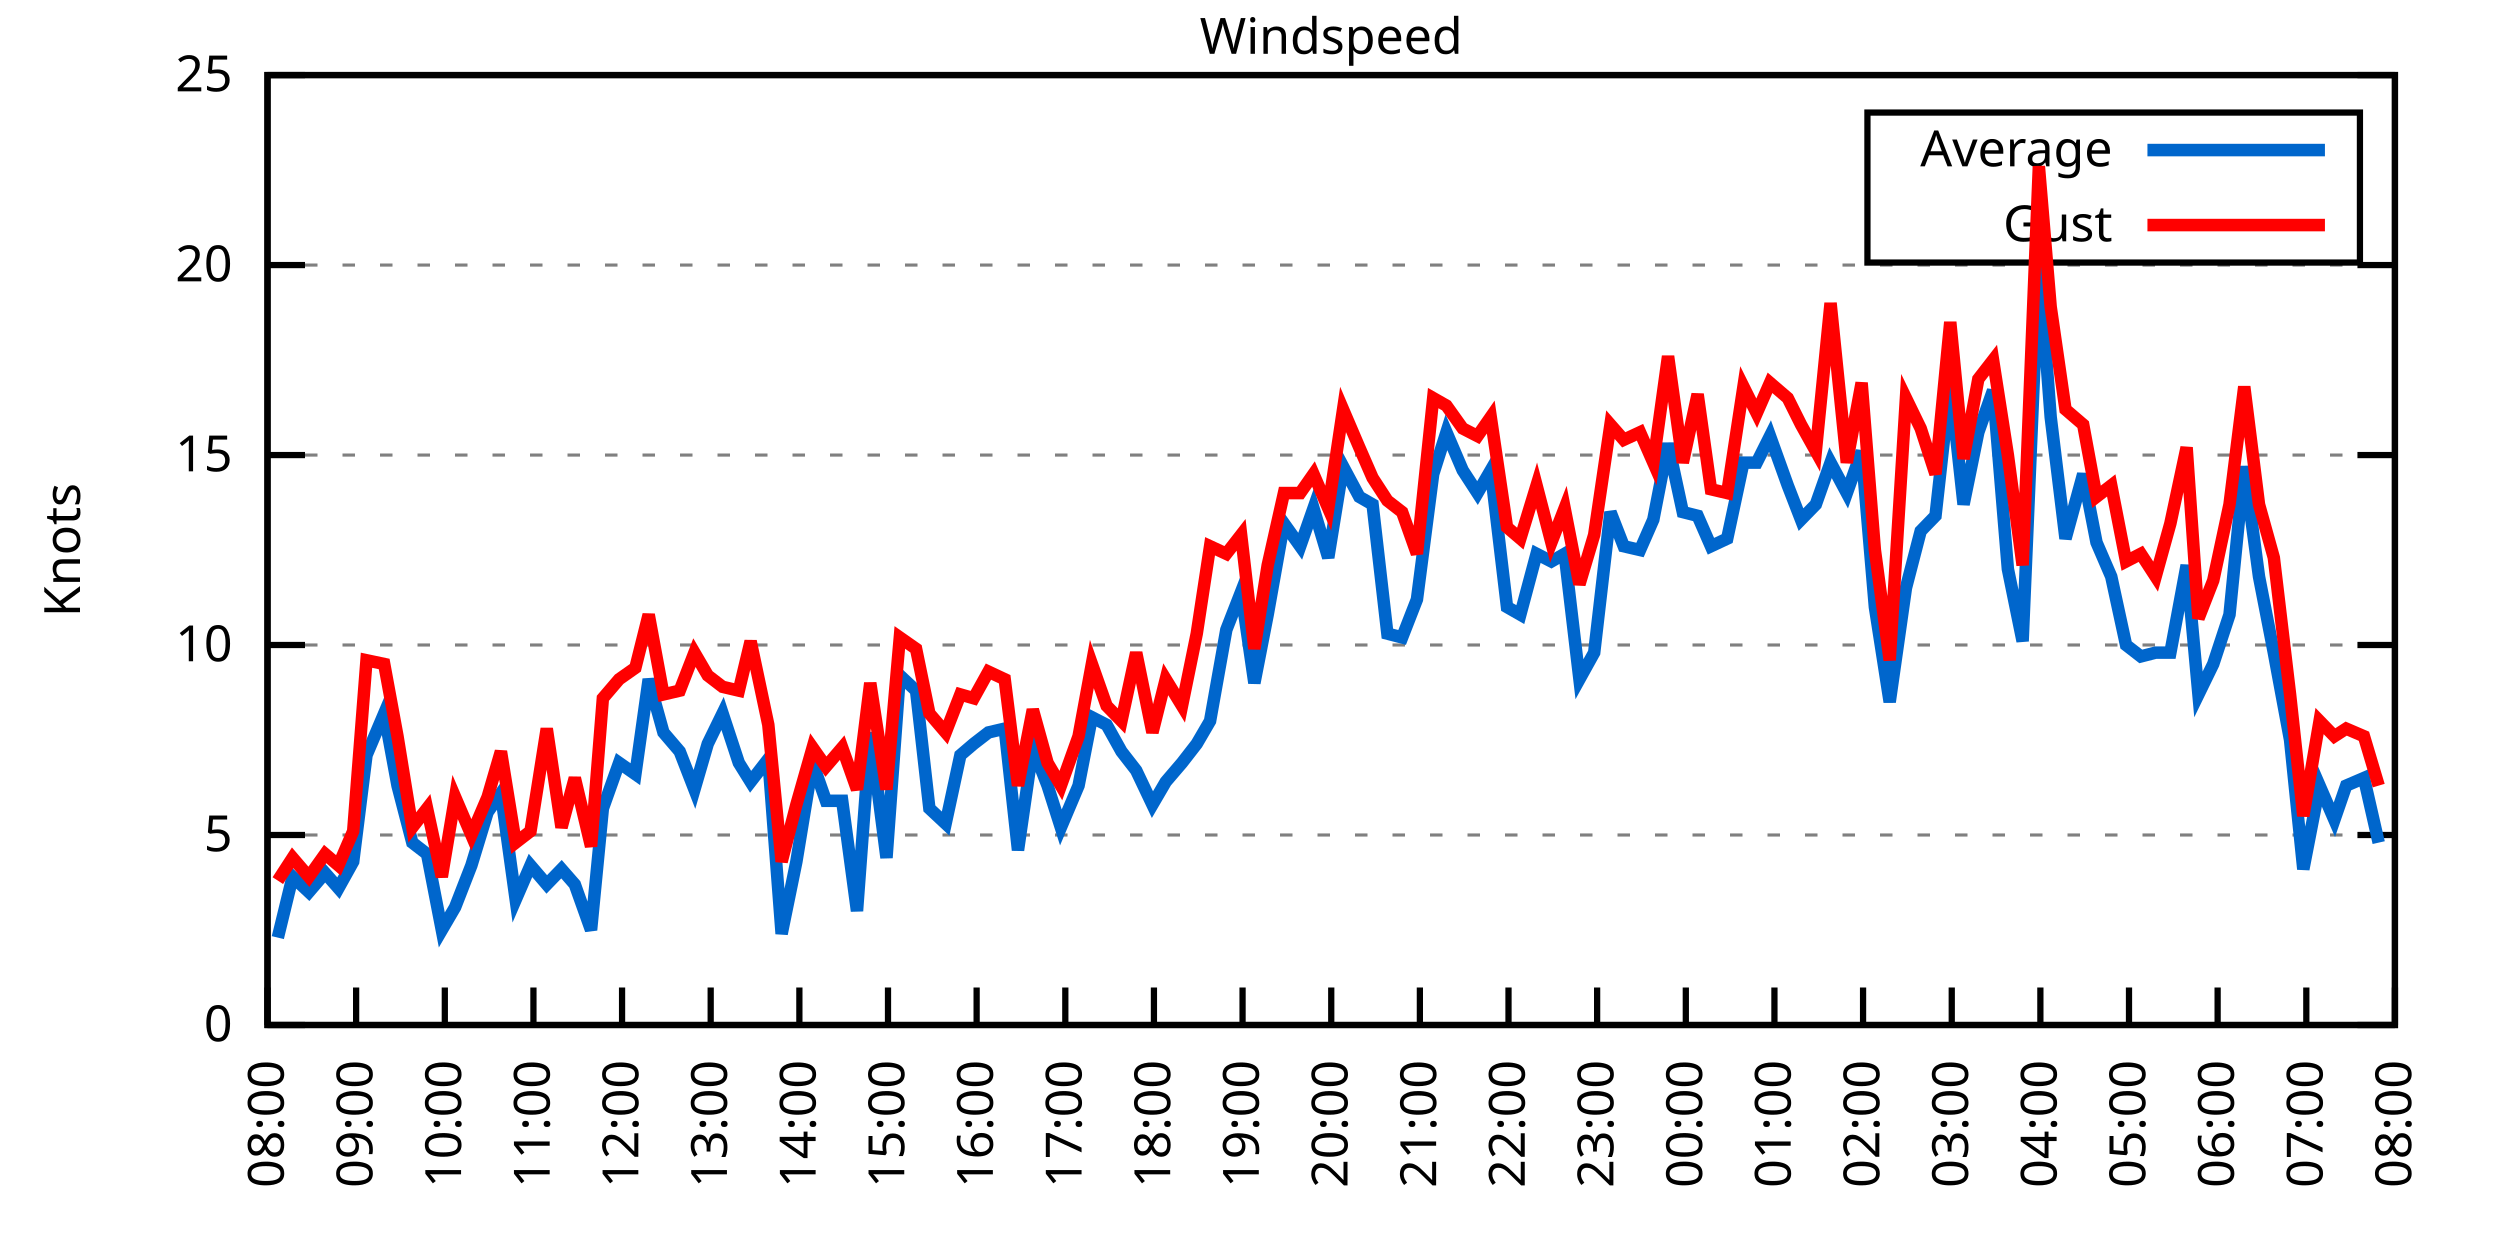
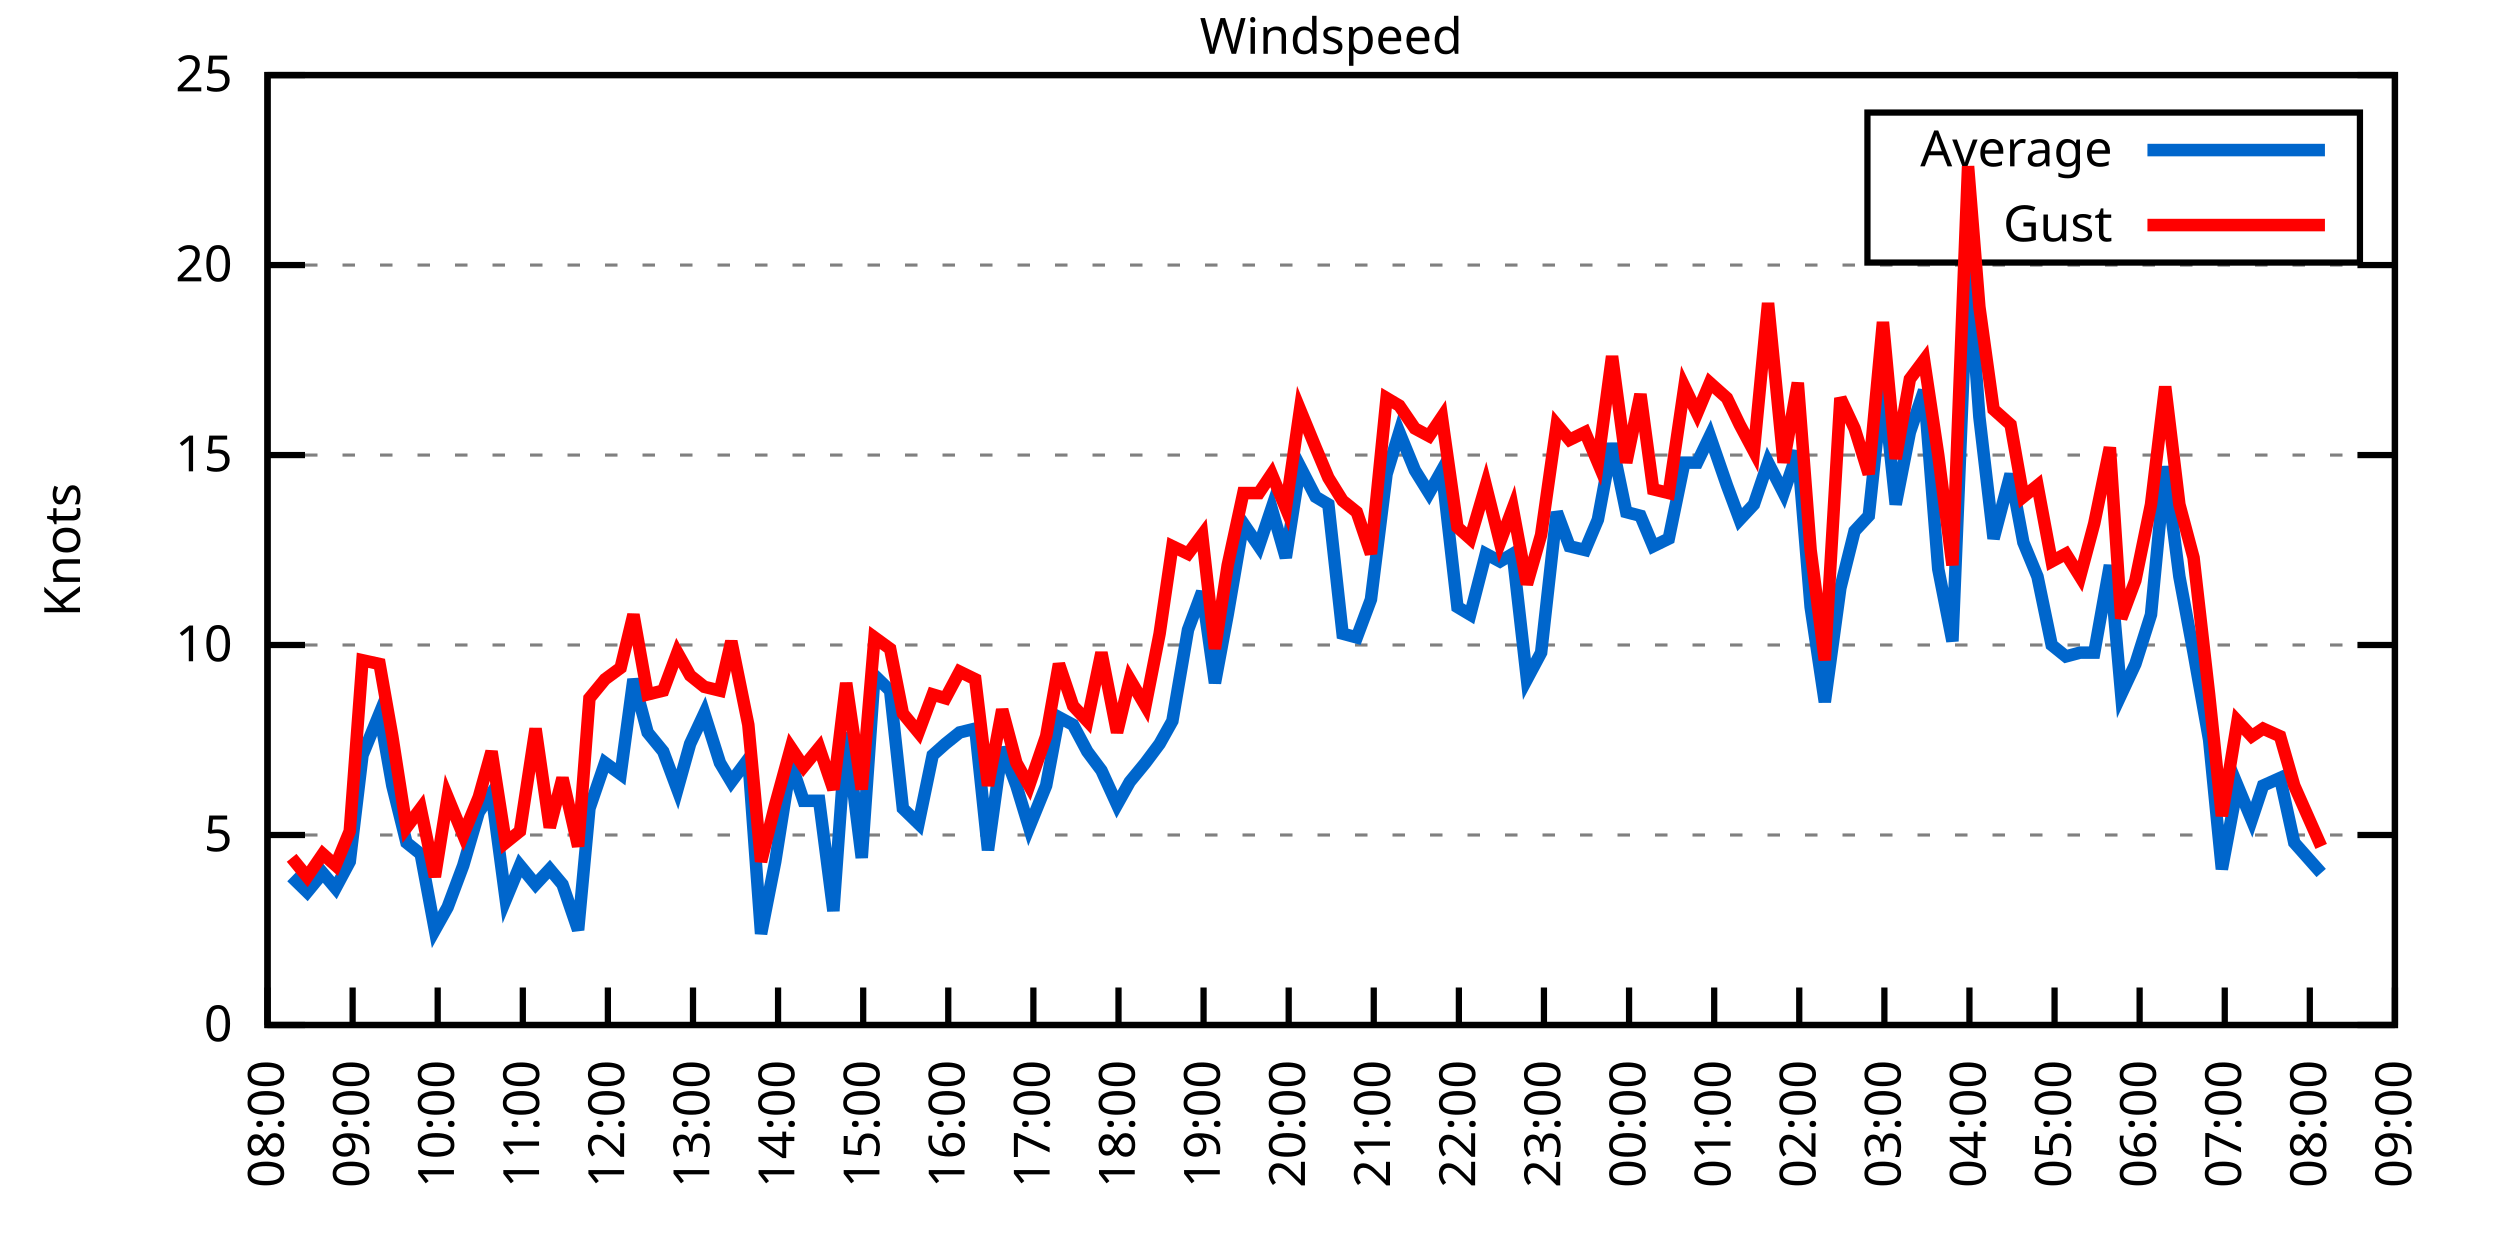
<svg xmlns="http://www.w3.org/2000/svg" xmlns:xlink="http://www.w3.org/1999/xlink" width="400" height="200" viewBox="0 0 400 200">
  <g id="gnuplot_canvas">
    <rect x="0" y="0" width="400" height="200" fill="none" />
    <defs>
      <circle id="gpDot" r="0.5" stroke-width="0.5" stroke="currentColor" />
      <path id="gpPt0" stroke-width="0.333" stroke="currentColor" d="M-1,0 h2 M0,-1 v2" />
      <path id="gpPt1" stroke-width="0.333" stroke="currentColor" d="M-1,-1 L1,1 M1,-1 L-1,1" />
      <path id="gpPt2" stroke-width="0.333" stroke="currentColor" d="M-1,0 L1,0 M0,-1 L0,1 M-1,-1 L1,1 M-1,1 L1,-1" />
      <rect id="gpPt3" stroke-width="0.333" stroke="currentColor" x="-1" y="-1" width="2" height="2" />
      <rect id="gpPt4" stroke-width="0.333" stroke="currentColor" fill="currentColor" x="-1" y="-1" width="2" height="2" />
      <circle id="gpPt5" stroke-width="0.333" stroke="currentColor" cx="0" cy="0" r="1" />
      <use xlink:href="#gpPt5" id="gpPt6" fill="currentColor" stroke="none" />
      <path id="gpPt7" stroke-width="0.333" stroke="currentColor" d="M0,-1.33 L-1.33,0.67 L1.33,0.67 z" />
      <use xlink:href="#gpPt7" id="gpPt8" fill="currentColor" stroke="none" />
      <use xlink:href="#gpPt7" id="gpPt9" stroke="currentColor" transform="rotate(180)" />
      <use xlink:href="#gpPt9" id="gpPt10" fill="currentColor" stroke="none" />
      <use xlink:href="#gpPt3" id="gpPt11" stroke="currentColor" transform="rotate(45)" />
      <use xlink:href="#gpPt11" id="gpPt12" fill="currentColor" stroke="none" />
      <path id="gpPt13" stroke-width="0.333" stroke="currentColor" d="M0,1.330 L1.265,0.411 L0.782,-1.067 L-0.782,-1.076 L-1.265,0.411 z" />
      <use xlink:href="#gpPt13" id="gpPt14" fill="currentColor" stroke="none" />
      <filter id="textbox" filterUnits="objectBoundingBox" x="0" y="0" height="1" width="1">
        <feFlood flood-color="white" flood-opacity="1" result="bgnd" />
        <feComposite in="SourceGraphic" in2="bgnd" operator="atop" />
      </filter>
      <filter id="greybox" filterUnits="objectBoundingBox" x="0" y="0" height="1" width="1">
        <feFlood flood-color="lightgrey" flood-opacity="1" result="grey" />
        <feComposite in="SourceGraphic" in2="grey" operator="atop" />
      </filter>
    </defs>
    <g fill="none" color="white" stroke="currentColor" stroke-width="1.00" stroke-linecap="butt" stroke-linejoin="miter">
</g>
    <g fill="none" color="black" stroke="currentColor" stroke-width="1.00" stroke-linecap="butt" stroke-linejoin="miter">
      <g stroke="none" shape-rendering="crispEdges">
        <polygon fill="rgb(255, 255, 255)" points="42.80,164.00 383.18,164.00 383.18,12.02 42.80,12.02 " />
      </g>
    </g>
    <g fill="none" color="black" stroke="currentColor" stroke-width="1.00" stroke-linecap="butt" stroke-linejoin="miter">
</g>
    <g fill="none" color="black" stroke="black" stroke-width="0.50" stroke-linecap="butt" stroke-linejoin="miter">
</g>
    <g fill="none" color="gray" stroke="currentColor" stroke-width="0.50" stroke-linecap="butt" stroke-linejoin="miter">
      <path stroke="gray" stroke-dasharray="2,4" class="gridline" d="M42.80,164.00 L383.19,164.00  " />
    </g>
    <g fill="none" color="gray" stroke="gray" stroke-width="1.00" stroke-linecap="butt" stroke-linejoin="miter">
</g>
    <g fill="none" color="black" stroke="currentColor" stroke-width="1.00" stroke-linecap="butt" stroke-linejoin="miter">
      <path stroke="black" d="M42.80,164.00 L48.80,164.00 M383.19,164.00 L377.19,164.00  " />
      <g transform="translate(37.20,166.60)" stroke="none" fill="black" font-family="Sans" font-size="8.00" text-anchor="end">
        <text>
          <tspan font-family="Sans"> 0</tspan>
        </text>
      </g>
    </g>
    <g fill="none" color="black" stroke="currentColor" stroke-width="1.00" stroke-linecap="butt" stroke-linejoin="miter">
</g>
    <g fill="none" color="black" stroke="black" stroke-width="0.50" stroke-linecap="butt" stroke-linejoin="miter">
</g>
    <g fill="none" color="gray" stroke="currentColor" stroke-width="0.50" stroke-linecap="butt" stroke-linejoin="miter">
      <path stroke="gray" stroke-dasharray="2,4" class="gridline" d="M42.80,133.60 L383.19,133.60  " />
    </g>
    <g fill="none" color="gray" stroke="gray" stroke-width="1.00" stroke-linecap="butt" stroke-linejoin="miter">
</g>
    <g fill="none" color="black" stroke="currentColor" stroke-width="1.00" stroke-linecap="butt" stroke-linejoin="miter">
      <path stroke="black" d="M42.80,133.60 L48.80,133.60 M383.19,133.60 L377.19,133.60  " />
      <g transform="translate(37.20,136.20)" stroke="none" fill="black" font-family="Sans" font-size="8.00" text-anchor="end">
        <text>
          <tspan font-family="Sans"> 5</tspan>
        </text>
      </g>
    </g>
    <g fill="none" color="black" stroke="currentColor" stroke-width="1.00" stroke-linecap="butt" stroke-linejoin="miter">
</g>
    <g fill="none" color="black" stroke="black" stroke-width="0.50" stroke-linecap="butt" stroke-linejoin="miter">
</g>
    <g fill="none" color="gray" stroke="currentColor" stroke-width="0.50" stroke-linecap="butt" stroke-linejoin="miter">
      <path stroke="gray" stroke-dasharray="2,4" class="gridline" d="M42.80,103.20 L383.19,103.20  " />
    </g>
    <g fill="none" color="gray" stroke="gray" stroke-width="1.00" stroke-linecap="butt" stroke-linejoin="miter">
</g>
    <g fill="none" color="black" stroke="currentColor" stroke-width="1.00" stroke-linecap="butt" stroke-linejoin="miter">
      <path stroke="black" d="M42.80,103.20 L48.80,103.20 M383.19,103.20 L377.19,103.20  " />
      <g transform="translate(37.20,105.80)" stroke="none" fill="black" font-family="Sans" font-size="8.00" text-anchor="end">
        <text>
          <tspan font-family="Sans"> 10</tspan>
        </text>
      </g>
    </g>
    <g fill="none" color="black" stroke="currentColor" stroke-width="1.00" stroke-linecap="butt" stroke-linejoin="miter">
</g>
    <g fill="none" color="black" stroke="black" stroke-width="0.50" stroke-linecap="butt" stroke-linejoin="miter">
</g>
    <g fill="none" color="gray" stroke="currentColor" stroke-width="0.50" stroke-linecap="butt" stroke-linejoin="miter">
      <path stroke="gray" stroke-dasharray="2,4" class="gridline" d="M42.80,72.81 L383.19,72.81  " />
    </g>
    <g fill="none" color="gray" stroke="gray" stroke-width="1.00" stroke-linecap="butt" stroke-linejoin="miter">
</g>
    <g fill="none" color="black" stroke="currentColor" stroke-width="1.00" stroke-linecap="butt" stroke-linejoin="miter">
      <path stroke="black" d="M42.80,72.81 L48.80,72.81 M383.19,72.81 L377.19,72.81  " />
      <g transform="translate(37.20,75.41)" stroke="none" fill="black" font-family="Sans" font-size="8.00" text-anchor="end">
        <text>
          <tspan font-family="Sans"> 15</tspan>
        </text>
      </g>
    </g>
    <g fill="none" color="black" stroke="currentColor" stroke-width="1.00" stroke-linecap="butt" stroke-linejoin="miter">
</g>
    <g fill="none" color="black" stroke="black" stroke-width="0.50" stroke-linecap="butt" stroke-linejoin="miter">
</g>
    <g fill="none" color="gray" stroke="currentColor" stroke-width="0.50" stroke-linecap="butt" stroke-linejoin="miter">
      <path stroke="gray" stroke-dasharray="2,4" class="gridline" d="M42.80,42.41 L383.19,42.41  " />
    </g>
    <g fill="none" color="gray" stroke="gray" stroke-width="1.00" stroke-linecap="butt" stroke-linejoin="miter">
</g>
    <g fill="none" color="black" stroke="currentColor" stroke-width="1.00" stroke-linecap="butt" stroke-linejoin="miter">
      <path stroke="black" d="M42.80,42.41 L48.80,42.41 M383.19,42.41 L377.19,42.41  " />
      <g transform="translate(37.20,45.01)" stroke="none" fill="black" font-family="Sans" font-size="8.00" text-anchor="end">
        <text>
          <tspan font-family="Sans"> 20</tspan>
        </text>
      </g>
    </g>
    <g fill="none" color="black" stroke="currentColor" stroke-width="1.00" stroke-linecap="butt" stroke-linejoin="miter">
</g>
    <g fill="none" color="black" stroke="black" stroke-width="0.50" stroke-linecap="butt" stroke-linejoin="miter">
</g>
    <g fill="none" color="gray" stroke="currentColor" stroke-width="0.50" stroke-linecap="butt" stroke-linejoin="miter">
      <path stroke="gray" stroke-dasharray="2,4" class="gridline" d="M42.80,12.01 L383.19,12.01  " />
    </g>
    <g fill="none" color="gray" stroke="gray" stroke-width="1.00" stroke-linecap="butt" stroke-linejoin="miter">
</g>
    <g fill="none" color="black" stroke="currentColor" stroke-width="1.00" stroke-linecap="butt" stroke-linejoin="miter">
      <path stroke="black" d="M42.80,12.01 L48.80,12.01 M383.19,12.01 L377.19,12.01  " />
      <g transform="translate(37.20,14.61)" stroke="none" fill="black" font-family="Sans" font-size="8.00" text-anchor="end">
        <text>
          <tspan font-family="Sans"> 25</tspan>
        </text>
      </g>
    </g>
    <g fill="none" color="black" stroke="currentColor" stroke-width="1.00" stroke-linecap="butt" stroke-linejoin="miter">
      <path stroke="black" d="M42.80,164.00 L42.80,158.00  " />
      <g transform="translate(45.40,169.60) rotate(270.00)" stroke="none" fill="black" font-family="Sans" font-size="8.00" text-anchor="end">
        <text>
          <tspan font-family="Sans">08:00</tspan>
        </text>
      </g>
    </g>
    <g fill="none" color="black" stroke="currentColor" stroke-width="1.00" stroke-linecap="butt" stroke-linejoin="miter">
-       <path stroke="black" d="M56.98,164.00 L56.98,158.00  " />
-       <g transform="translate(59.58,169.60) rotate(270.00)" stroke="none" fill="black" font-family="Sans" font-size="8.00" text-anchor="end">
+       <path stroke="black" d="M56.42,164.00 L56.42,158.00  " />
+       <g transform="translate(59.02,169.60) rotate(270.00)" stroke="none" fill="black" font-family="Sans" font-size="8.00" text-anchor="end">
        <text>
          <tspan font-family="Sans">09:00</tspan>
        </text>
      </g>
    </g>
    <g fill="none" color="black" stroke="currentColor" stroke-width="1.00" stroke-linecap="butt" stroke-linejoin="miter">
-       <path stroke="black" d="M71.17,164.00 L71.17,158.00  " />
-       <g transform="translate(73.77,169.60) rotate(270.00)" stroke="none" fill="black" font-family="Sans" font-size="8.00" text-anchor="end">
+       <path stroke="black" d="M70.03,164.00 L70.03,158.00  " />
+       <g transform="translate(72.63,169.60) rotate(270.00)" stroke="none" fill="black" font-family="Sans" font-size="8.00" text-anchor="end">
        <text>
          <tspan font-family="Sans">10:00</tspan>
        </text>
      </g>
    </g>
    <g fill="none" color="black" stroke="currentColor" stroke-width="1.00" stroke-linecap="butt" stroke-linejoin="miter">
-       <path stroke="black" d="M85.35,164.00 L85.35,158.00  " />
-       <g transform="translate(87.95,169.60) rotate(270.00)" stroke="none" fill="black" font-family="Sans" font-size="8.00" text-anchor="end">
+       <path stroke="black" d="M83.65,164.00 L83.65,158.00  " />
+       <g transform="translate(86.25,169.60) rotate(270.00)" stroke="none" fill="black" font-family="Sans" font-size="8.00" text-anchor="end">
        <text>
          <tspan font-family="Sans">11:00</tspan>
        </text>
      </g>
    </g>
    <g fill="none" color="black" stroke="currentColor" stroke-width="1.00" stroke-linecap="butt" stroke-linejoin="miter">
-       <path stroke="black" d="M99.53,164.00 L99.53,158.00  " />
-       <g transform="translate(102.13,169.60) rotate(270.00)" stroke="none" fill="black" font-family="Sans" font-size="8.00" text-anchor="end">
+       <path stroke="black" d="M97.26,164.00 L97.26,158.00  " />
+       <g transform="translate(99.86,169.60) rotate(270.00)" stroke="none" fill="black" font-family="Sans" font-size="8.00" text-anchor="end">
        <text>
          <tspan font-family="Sans">12:00</tspan>
        </text>
      </g>
    </g>
    <g fill="none" color="black" stroke="currentColor" stroke-width="1.00" stroke-linecap="butt" stroke-linejoin="miter">
-       <path stroke="black" d="M113.71,164.00 L113.71,158.00  " />
-       <g transform="translate(116.31,169.60) rotate(270.00)" stroke="none" fill="black" font-family="Sans" font-size="8.00" text-anchor="end">
+       <path stroke="black" d="M110.88,164.00 L110.88,158.00  " />
+       <g transform="translate(113.48,169.60) rotate(270.00)" stroke="none" fill="black" font-family="Sans" font-size="8.00" text-anchor="end">
        <text>
          <tspan font-family="Sans">13:00</tspan>
        </text>
      </g>
    </g>
    <g fill="none" color="black" stroke="currentColor" stroke-width="1.00" stroke-linecap="butt" stroke-linejoin="miter">
-       <path stroke="black" d="M127.90,164.00 L127.90,158.00  " />
-       <g transform="translate(130.50,169.60) rotate(270.00)" stroke="none" fill="black" font-family="Sans" font-size="8.00" text-anchor="end">
+       <path stroke="black" d="M124.49,164.00 L124.49,158.00  " />
+       <g transform="translate(127.09,169.60) rotate(270.00)" stroke="none" fill="black" font-family="Sans" font-size="8.00" text-anchor="end">
        <text>
          <tspan font-family="Sans">14:00</tspan>
        </text>
      </g>
    </g>
    <g fill="none" color="black" stroke="currentColor" stroke-width="1.00" stroke-linecap="butt" stroke-linejoin="miter">
-       <path stroke="black" d="M142.08,164.00 L142.08,158.00  " />
-       <g transform="translate(144.68,169.60) rotate(270.00)" stroke="none" fill="black" font-family="Sans" font-size="8.00" text-anchor="end">
+       <path stroke="black" d="M138.11,164.00 L138.11,158.00  " />
+       <g transform="translate(140.71,169.60) rotate(270.00)" stroke="none" fill="black" font-family="Sans" font-size="8.00" text-anchor="end">
        <text>
          <tspan font-family="Sans">15:00</tspan>
        </text>
      </g>
    </g>
    <g fill="none" color="black" stroke="currentColor" stroke-width="1.00" stroke-linecap="butt" stroke-linejoin="miter">
-       <path stroke="black" d="M156.26,164.00 L156.26,158.00  " />
-       <g transform="translate(158.86,169.60) rotate(270.00)" stroke="none" fill="black" font-family="Sans" font-size="8.00" text-anchor="end">
+       <path stroke="black" d="M151.72,164.00 L151.72,158.00  " />
+       <g transform="translate(154.32,169.60) rotate(270.00)" stroke="none" fill="black" font-family="Sans" font-size="8.00" text-anchor="end">
        <text>
          <tspan font-family="Sans">16:00</tspan>
        </text>
      </g>
    </g>
    <g fill="none" color="black" stroke="currentColor" stroke-width="1.00" stroke-linecap="butt" stroke-linejoin="miter">
-       <path stroke="black" d="M170.45,164.00 L170.45,158.00  " />
-       <g transform="translate(173.05,169.60) rotate(270.00)" stroke="none" fill="black" font-family="Sans" font-size="8.00" text-anchor="end">
+       <path stroke="black" d="M165.34,164.00 L165.34,158.00  " />
+       <g transform="translate(167.94,169.60) rotate(270.00)" stroke="none" fill="black" font-family="Sans" font-size="8.00" text-anchor="end">
        <text>
          <tspan font-family="Sans">17:00</tspan>
        </text>
      </g>
    </g>
    <g fill="none" color="black" stroke="currentColor" stroke-width="1.00" stroke-linecap="butt" stroke-linejoin="miter">
-       <path stroke="black" d="M184.63,164.00 L184.63,158.00  " />
-       <g transform="translate(187.23,169.60) rotate(270.00)" stroke="none" fill="black" font-family="Sans" font-size="8.00" text-anchor="end">
+       <path stroke="black" d="M178.96,164.00 L178.96,158.00  " />
+       <g transform="translate(181.56,169.60) rotate(270.00)" stroke="none" fill="black" font-family="Sans" font-size="8.00" text-anchor="end">
        <text>
          <tspan font-family="Sans">18:00</tspan>
        </text>
      </g>
    </g>
    <g fill="none" color="black" stroke="currentColor" stroke-width="1.00" stroke-linecap="butt" stroke-linejoin="miter">
-       <path stroke="black" d="M198.81,164.00 L198.81,158.00  " />
-       <g transform="translate(201.41,169.60) rotate(270.00)" stroke="none" fill="black" font-family="Sans" font-size="8.00" text-anchor="end">
+       <path stroke="black" d="M192.57,164.00 L192.57,158.00  " />
+       <g transform="translate(195.17,169.60) rotate(270.00)" stroke="none" fill="black" font-family="Sans" font-size="8.00" text-anchor="end">
        <text>
          <tspan font-family="Sans">19:00</tspan>
        </text>
      </g>
    </g>
    <g fill="none" color="black" stroke="currentColor" stroke-width="1.00" stroke-linecap="butt" stroke-linejoin="miter">
-       <path stroke="black" d="M213.00,164.00 L213.00,158.00  " />
-       <g transform="translate(215.60,169.60) rotate(270.00)" stroke="none" fill="black" font-family="Sans" font-size="8.00" text-anchor="end">
+       <path stroke="black" d="M206.19,164.00 L206.19,158.00  " />
+       <g transform="translate(208.79,169.60) rotate(270.00)" stroke="none" fill="black" font-family="Sans" font-size="8.00" text-anchor="end">
        <text>
          <tspan font-family="Sans">20:00</tspan>
        </text>
      </g>
    </g>
    <g fill="none" color="black" stroke="currentColor" stroke-width="1.00" stroke-linecap="butt" stroke-linejoin="miter">
-       <path stroke="black" d="M227.18,164.00 L227.18,158.00  " />
-       <g transform="translate(229.78,169.60) rotate(270.00)" stroke="none" fill="black" font-family="Sans" font-size="8.00" text-anchor="end">
+       <path stroke="black" d="M219.80,164.00 L219.80,158.00  " />
+       <g transform="translate(222.40,169.60) rotate(270.00)" stroke="none" fill="black" font-family="Sans" font-size="8.00" text-anchor="end">
        <text>
          <tspan font-family="Sans">21:00</tspan>
        </text>
      </g>
    </g>
    <g fill="none" color="black" stroke="currentColor" stroke-width="1.00" stroke-linecap="butt" stroke-linejoin="miter">
-       <path stroke="black" d="M241.36,164.00 L241.36,158.00  " />
-       <g transform="translate(243.96,169.60) rotate(270.00)" stroke="none" fill="black" font-family="Sans" font-size="8.00" text-anchor="end">
+       <path stroke="black" d="M233.42,164.00 L233.42,158.00  " />
+       <g transform="translate(236.02,169.60) rotate(270.00)" stroke="none" fill="black" font-family="Sans" font-size="8.00" text-anchor="end">
        <text>
          <tspan font-family="Sans">22:00</tspan>
        </text>
      </g>
    </g>
    <g fill="none" color="black" stroke="currentColor" stroke-width="1.00" stroke-linecap="butt" stroke-linejoin="miter">
-       <path stroke="black" d="M255.54,164.00 L255.54,158.00  " />
-       <g transform="translate(258.14,169.60) rotate(270.00)" stroke="none" fill="black" font-family="Sans" font-size="8.00" text-anchor="end">
+       <path stroke="black" d="M247.03,164.00 L247.03,158.00  " />
+       <g transform="translate(249.63,169.60) rotate(270.00)" stroke="none" fill="black" font-family="Sans" font-size="8.00" text-anchor="end">
        <text>
          <tspan font-family="Sans">23:00</tspan>
        </text>
      </g>
    </g>
    <g fill="none" color="black" stroke="currentColor" stroke-width="1.00" stroke-linecap="butt" stroke-linejoin="miter">
-       <path stroke="black" d="M269.73,164.00 L269.73,158.00  " />
-       <g transform="translate(272.33,169.60) rotate(270.00)" stroke="none" fill="black" font-family="Sans" font-size="8.00" text-anchor="end">
+       <path stroke="black" d="M260.65,164.00 L260.65,158.00  " />
+       <g transform="translate(263.25,169.60) rotate(270.00)" stroke="none" fill="black" font-family="Sans" font-size="8.00" text-anchor="end">
        <text>
          <tspan font-family="Sans">00:00</tspan>
        </text>
      </g>
    </g>
    <g fill="none" color="black" stroke="currentColor" stroke-width="1.00" stroke-linecap="butt" stroke-linejoin="miter">
-       <path stroke="black" d="M283.91,164.00 L283.91,158.00  " />
-       <g transform="translate(286.51,169.60) rotate(270.00)" stroke="none" fill="black" font-family="Sans" font-size="8.00" text-anchor="end">
+       <path stroke="black" d="M274.27,164.00 L274.27,158.00  " />
+       <g transform="translate(276.87,169.60) rotate(270.00)" stroke="none" fill="black" font-family="Sans" font-size="8.00" text-anchor="end">
        <text>
          <tspan font-family="Sans">01:00</tspan>
        </text>
      </g>
    </g>
    <g fill="none" color="black" stroke="currentColor" stroke-width="1.00" stroke-linecap="butt" stroke-linejoin="miter">
-       <path stroke="black" d="M298.09,164.00 L298.09,158.00  " />
-       <g transform="translate(300.69,169.60) rotate(270.00)" stroke="none" fill="black" font-family="Sans" font-size="8.00" text-anchor="end">
+       <path stroke="black" d="M287.88,164.00 L287.88,158.00  " />
+       <g transform="translate(290.48,169.60) rotate(270.00)" stroke="none" fill="black" font-family="Sans" font-size="8.00" text-anchor="end">
        <text>
          <tspan font-family="Sans">02:00</tspan>
        </text>
      </g>
    </g>
    <g fill="none" color="black" stroke="currentColor" stroke-width="1.00" stroke-linecap="butt" stroke-linejoin="miter">
-       <path stroke="black" d="M312.28,164.00 L312.28,158.00  " />
-       <g transform="translate(314.88,169.60) rotate(270.00)" stroke="none" fill="black" font-family="Sans" font-size="8.00" text-anchor="end">
+       <path stroke="black" d="M301.50,164.00 L301.50,158.00  " />
+       <g transform="translate(304.10,169.60) rotate(270.00)" stroke="none" fill="black" font-family="Sans" font-size="8.00" text-anchor="end">
        <text>
          <tspan font-family="Sans">03:00</tspan>
        </text>
      </g>
    </g>
    <g fill="none" color="black" stroke="currentColor" stroke-width="1.00" stroke-linecap="butt" stroke-linejoin="miter">
-       <path stroke="black" d="M326.46,164.00 L326.46,158.00  " />
-       <g transform="translate(329.06,169.60) rotate(270.00)" stroke="none" fill="black" font-family="Sans" font-size="8.00" text-anchor="end">
+       <path stroke="black" d="M315.11,164.00 L315.11,158.00  " />
+       <g transform="translate(317.71,169.60) rotate(270.00)" stroke="none" fill="black" font-family="Sans" font-size="8.00" text-anchor="end">
        <text>
          <tspan font-family="Sans">04:00</tspan>
        </text>
      </g>
    </g>
    <g fill="none" color="black" stroke="currentColor" stroke-width="1.00" stroke-linecap="butt" stroke-linejoin="miter">
-       <path stroke="black" d="M340.64,164.00 L340.64,158.00  " />
-       <g transform="translate(343.24,169.60) rotate(270.00)" stroke="none" fill="black" font-family="Sans" font-size="8.00" text-anchor="end">
+       <path stroke="black" d="M328.73,164.00 L328.73,158.00  " />
+       <g transform="translate(331.33,169.60) rotate(270.00)" stroke="none" fill="black" font-family="Sans" font-size="8.00" text-anchor="end">
        <text>
          <tspan font-family="Sans">05:00</tspan>
        </text>
      </g>
    </g>
    <g fill="none" color="black" stroke="currentColor" stroke-width="1.00" stroke-linecap="butt" stroke-linejoin="miter">
-       <path stroke="black" d="M354.82,164.00 L354.82,158.00  " />
-       <g transform="translate(357.42,169.60) rotate(270.00)" stroke="none" fill="black" font-family="Sans" font-size="8.00" text-anchor="end">
+       <path stroke="black" d="M342.34,164.00 L342.34,158.00  " />
+       <g transform="translate(344.94,169.60) rotate(270.00)" stroke="none" fill="black" font-family="Sans" font-size="8.00" text-anchor="end">
        <text>
          <tspan font-family="Sans">06:00</tspan>
        </text>
      </g>
    </g>
    <g fill="none" color="black" stroke="currentColor" stroke-width="1.00" stroke-linecap="butt" stroke-linejoin="miter">
-       <path stroke="black" d="M369.01,164.00 L369.01,158.00  " />
-       <g transform="translate(371.61,169.60) rotate(270.00)" stroke="none" fill="black" font-family="Sans" font-size="8.00" text-anchor="end">
+       <path stroke="black" d="M355.96,164.00 L355.96,158.00  " />
+       <g transform="translate(358.56,169.60) rotate(270.00)" stroke="none" fill="black" font-family="Sans" font-size="8.00" text-anchor="end">
        <text>
          <tspan font-family="Sans">07:00</tspan>
+         </text>
+       </g>
+     </g>
+     <g fill="none" color="black" stroke="currentColor" stroke-width="1.00" stroke-linecap="butt" stroke-linejoin="miter">
+       <path stroke="black" d="M369.57,164.00 L369.57,158.00  " />
+       <g transform="translate(372.17,169.60) rotate(270.00)" stroke="none" fill="black" font-family="Sans" font-size="8.00" text-anchor="end">
+         <text>
+           <tspan font-family="Sans">08:00</tspan>
        </text>
      </g>
    </g>
    <g fill="none" color="black" stroke="currentColor" stroke-width="1.00" stroke-linecap="butt" stroke-linejoin="miter">
      <path stroke="black" d="M383.19,164.00 L383.19,158.00  " />
      <g transform="translate(385.79,169.60) rotate(270.00)" stroke="none" fill="black" font-family="Sans" font-size="8.00" text-anchor="end">
        <text>
-           <tspan font-family="Sans">08:00</tspan>
+           <tspan font-family="Sans">09:00</tspan>
        </text>
      </g>
    </g>
    <g fill="none" color="black" stroke="currentColor" stroke-width="1.00" stroke-linecap="butt" stroke-linejoin="miter">
</g>
    <g fill="none" color="black" stroke="currentColor" stroke-width="1.00" stroke-linecap="butt" stroke-linejoin="miter">
      <path stroke="black" d="M42.80,12.01 L42.80,164.00 L383.19,164.00 L383.19,12.01 L42.80,12.01 Z  " />
    </g>
    <g fill="none" color="black" stroke="currentColor" stroke-width="1.00" stroke-linecap="butt" stroke-linejoin="miter">
</g>
    <g fill="none" color="black" stroke="currentColor" stroke-width="1.00" stroke-linecap="butt" stroke-linejoin="miter">
      <path stroke="black" d="M298.79,42.01 L298.79,18.01 L377.59,18.01 L377.59,42.01 L298.79,42.01 Z  " />
    </g>
    <g id="Windspeed_plot_1">
      <g fill="none" color="white" stroke="black" stroke-width="2.00" stroke-linecap="butt" stroke-linejoin="miter">
</g>
      <g fill="none" color="black" stroke="currentColor" stroke-width="2.00" stroke-linecap="butt" stroke-linejoin="miter">
        <g transform="translate(337.99,26.61)" stroke="none" fill="black" font-family="Sans" font-size="8.00" text-anchor="end">
          <text>
            <tspan font-family="Sans">Average</tspan>
          </text>
        </g>
      </g>
      <g fill="none" color="black" stroke="currentColor" stroke-width="2.00" stroke-linecap="butt" stroke-linejoin="miter">
-         <path stroke="rgb(  0, 102, 204)" d="M343.59,24.01 L371.99,24.01 M44.45,150.02 L46.82,140.29 L49.42,142.72 L52.02,139.68 L54.15,142.11 L56.51,137.86   L58.64,120.83 L61.47,114.15 L63.60,125.70 L65.97,134.82 L68.33,136.64 L70.69,148.80 L72.82,145.15 L75.42,138.47   L78.02,129.95 L80.15,126.91 L82.51,143.94 L84.88,138.47 L87.48,141.51 L89.84,139.07 L91.97,141.51 L94.57,148.80   L96.46,129.35 L99.06,122.05 L101.66,123.87 L103.79,108.68 L106.15,117.19 L108.75,120.23 L111.11,126.31 L113.24,119.01   L115.61,114.15 L118.21,122.05 L120.10,125.09 L122.93,121.44 L125.06,149.41 L127.42,137.86 L130.02,122.05 L132.15,128.13   L134.75,128.13 L137.12,145.76 L139.24,117.19 L141.84,137.25 L143.97,108.07 L146.57,110.50 L148.70,129.35 L151.30,131.78   L153.66,120.83 L155.79,119.01 L158.15,117.19 L160.75,116.58 L162.88,136.03 L165.25,119.62 L167.61,125.70 L169.74,132.39   L172.57,125.70 L174.70,114.76 L177.06,115.97 L179.43,120.23 L181.79,123.27 L184.39,128.74 L186.52,125.09 L189.12,122.05   L191.48,119.01 L193.61,115.36 L196.21,100.77 L198.58,94.69 L200.70,109.28 L202.83,98.34 L205.43,83.75 L208.03,87.40   L210.16,81.32 L212.52,89.22 L214.89,74.63 L217.49,79.49 L219.61,80.71 L221.98,101.38 L224.34,101.99 L226.71,95.91   L229.31,75.85 L231.43,69.16 L234.03,75.24 L236.40,78.89 L238.52,75.24 L241.12,97.12 L243.25,98.34 L245.85,88.61   L248.22,89.83 L250.34,88.61 L252.71,108.68 L255.07,104.42 L257.67,81.93 L259.80,87.40 L262.40,88.00 L264.53,83.14   L266.89,70.98 L269.25,81.93 L271.62,82.53 L273.75,87.40 L276.35,86.18 L278.95,74.02 L281.07,74.02 L283.20,69.77   L286.04,77.67 L288.16,83.14 L290.53,80.71 L292.89,74.02 L295.49,78.89 L297.86,72.20 L299.98,97.12 L302.35,112.32   L304.95,94.08 L307.31,84.97 L309.68,82.53 L312.04,61.25 L314.17,80.71 L316.53,69.16 L318.89,62.47 L321.26,91.04   L323.62,102.60 L326.22,41.80 L328.11,66.73 L330.48,86.18 L333.31,75.85 L335.44,86.79 L337.80,92.26 L340.17,103.20   L342.53,105.03 L344.90,104.42 L347.26,104.42 L349.86,90.44 L351.75,111.11 L354.12,106.24 L356.72,98.34 L359.08,74.63   L361.44,92.26 L363.81,104.42 L366.41,118.40 L368.53,139.07 L371.13,125.70 L373.50,131.17 L375.39,125.70 L378.23,124.48   L380.59,134.82  " />
+         <path stroke="rgb(  0, 102, 204)" d="M343.59,24.01 L371.99,24.01 M46.66,140.29 L49.15,142.72 L51.65,139.68 L53.69,142.11 L55.96,137.86 L58.00,120.83   L60.73,114.15 L62.77,125.70 L65.04,134.82 L67.31,136.64 L69.58,148.80 L71.62,145.15 L74.12,138.47 L76.61,129.95   L78.65,126.91 L80.92,143.94 L83.19,138.47 L85.69,141.51 L87.96,139.07 L90.00,141.51 L92.50,148.80 L94.31,129.35   L96.81,122.05 L99.30,123.87 L101.35,108.68 L103.62,117.19 L106.11,120.23 L108.38,126.31 L110.42,119.01 L112.69,114.15   L115.19,122.05 L117.01,125.09 L119.73,121.44 L121.77,149.41 L124.04,137.86 L126.54,122.05 L128.58,128.13 L131.07,128.13   L133.34,145.76 L135.39,117.19 L137.88,137.25 L139.92,108.07 L142.42,110.50 L144.46,129.35 L146.96,131.78 L149.23,120.83   L151.27,119.01 L153.54,117.19 L156.04,116.58 L158.08,136.03 L160.35,119.62 L162.62,125.70 L164.66,132.39 L167.38,125.70   L169.43,114.76 L171.69,115.97 L173.96,120.23 L176.23,123.27 L178.73,128.74 L180.77,125.09 L183.27,122.05 L185.54,119.01   L187.58,115.36 L190.08,100.77 L192.34,94.69 L194.39,109.28 L196.43,98.34 L198.93,83.75 L201.42,87.40 L203.46,81.32   L205.73,89.22 L208.00,74.63 L210.50,79.49 L212.54,80.71 L214.81,101.38 L217.08,101.99 L219.35,95.91 L221.85,75.85   L223.89,69.16 L226.38,75.24 L228.65,78.89 L230.70,75.24 L233.19,97.12 L235.23,98.34 L237.73,88.61 L240.00,89.83   L242.04,88.61 L244.31,108.68 L246.58,104.42 L249.08,81.93 L251.12,87.40 L253.61,88.00 L255.66,83.14 L257.93,70.98   L260.20,81.93 L262.47,82.53 L264.51,87.40 L267.00,86.18 L269.50,74.02 L271.54,74.02 L273.58,69.77 L276.31,77.67   L278.35,83.14 L280.62,80.71 L282.89,74.02 L285.38,78.89 L287.65,72.20 L289.70,97.12 L291.97,112.32 L294.46,94.08   L296.73,84.97 L299.00,82.53 L301.27,61.25 L303.31,80.71 L305.58,69.16 L307.85,62.47 L310.12,91.04 L312.39,102.60   L314.89,41.80 L316.70,66.73 L318.97,86.18 L321.69,75.85 L323.74,86.79 L326.00,92.26 L328.27,103.20 L330.54,105.03   L332.81,104.42 L335.08,104.42 L337.58,90.44 L339.39,111.11 L341.66,106.24 L344.16,98.34 L346.43,74.63 L348.70,92.26   L350.97,104.42 L353.46,118.40 L355.50,139.07 L358.00,125.70 L360.27,131.17 L362.09,125.70 L364.81,124.48 L367.08,134.82   L371.39,139.68  " />
      </g>
    </g>
    <g id="Windspeed_plot_2">
      <g fill="none" color="black" stroke="currentColor" stroke-width="2.00" stroke-linecap="butt" stroke-linejoin="miter">
        <g transform="translate(337.99,38.61)" stroke="none" fill="black" font-family="Sans" font-size="8.00" text-anchor="end">
          <text>
            <tspan font-family="Sans">Gust</tspan>
          </text>
        </g>
      </g>
      <g fill="none" color="black" stroke="currentColor" stroke-width="2.00" stroke-linecap="butt" stroke-linejoin="miter">
-         <path stroke="rgb(255,   0,   0)" d="M343.59,36.01 L371.99,36.01 M44.45,140.90 L46.82,137.25 L49.42,140.29 L52.02,136.64 L54.15,138.47 L56.51,132.99   L58.64,105.64 L61.47,106.24 L63.60,117.80 L65.97,132.39 L68.33,129.35 L70.69,140.29 L72.82,127.52 L75.42,133.60   L78.02,127.52 L80.15,120.23 L82.51,134.82 L84.88,132.99 L87.48,116.58 L89.84,132.39 L91.97,124.48 L94.57,135.43   L96.46,111.72 L99.06,108.68 L101.66,106.85 L103.79,98.34 L106.15,111.11 L108.75,110.50 L111.11,104.42 L113.24,108.07   L115.61,109.89 L118.21,110.50 L120.10,102.60 L122.93,115.97 L125.06,137.86 L127.42,128.74 L130.02,119.62 L132.15,122.66   L134.75,119.62 L137.12,126.31 L139.24,109.28 L141.84,126.31 L143.97,101.99 L146.57,103.81 L148.70,114.15 L151.30,117.19   L153.66,111.11 L155.79,111.72 L158.15,107.46 L160.75,108.68 L162.88,125.70 L165.25,113.54 L167.61,122.05 L169.74,125.70   L172.57,117.80 L174.70,106.24 L177.06,112.93 L179.43,115.36 L181.79,104.42 L184.39,117.19 L186.52,108.68 L189.12,112.93   L191.48,101.38 L193.61,87.40 L196.21,88.61 L198.58,85.57 L200.70,103.81 L202.83,90.44 L205.43,78.89 L208.03,78.89   L210.16,75.85 L212.52,81.32 L214.89,65.51 L217.49,71.59 L219.61,76.45 L221.98,80.10 L224.34,81.93 L226.71,88.61   L229.31,63.69 L231.43,64.90 L234.03,68.55 L236.40,69.77 L238.52,66.73 L241.12,84.36 L243.25,86.18 L245.85,77.67   L248.22,86.79 L250.34,81.32 L252.71,93.48 L255.07,85.57 L257.67,67.94 L259.80,70.37 L262.40,69.16 L264.53,74.02   L266.89,57.00 L269.25,74.02 L271.62,63.08 L273.75,78.28 L276.35,78.89 L278.95,61.86 L281.07,66.12 L283.20,61.25   L286.04,63.69 L288.16,67.94 L290.53,72.20 L292.89,48.49 L295.49,74.02 L297.86,61.25 L299.98,88.00 L302.35,105.64   L304.95,63.69 L307.31,68.55 L309.68,75.85 L312.04,51.53 L314.17,73.41 L316.53,60.65 L318.89,57.61 L321.26,72.81   L323.62,90.44 L326.22,26.60 L328.11,49.10 L330.48,65.51 L333.31,67.94 L335.44,79.49 L337.80,77.67 L340.17,89.83   L342.53,88.61 L344.90,92.26 L347.26,83.75 L349.86,71.59 L351.75,98.95 L354.12,92.87 L356.72,80.71 L359.08,61.86   L361.44,80.71 L363.81,89.22 L366.41,111.11 L368.53,130.56 L371.13,115.36 L373.50,117.80 L375.39,116.58 L378.23,117.80   L380.59,125.70  " />
+         <path stroke="rgb(255,   0,   0)" d="M343.59,36.01 L371.99,36.01 M46.66,137.25 L49.15,140.29 L51.65,136.64 L53.69,138.47 L55.96,132.99 L58.00,105.64   L60.73,106.24 L62.77,117.80 L65.04,132.39 L67.31,129.35 L69.58,140.29 L71.62,127.52 L74.12,133.60 L76.61,127.52   L78.65,120.23 L80.92,134.82 L83.19,132.99 L85.69,116.58 L87.96,132.39 L90.00,124.48 L92.50,135.43 L94.31,111.72   L96.81,108.68 L99.30,106.85 L101.35,98.34 L103.62,111.11 L106.11,110.50 L108.38,104.42 L110.42,108.07 L112.69,109.89   L115.19,110.50 L117.01,102.60 L119.73,115.97 L121.77,137.86 L124.04,128.74 L126.54,119.62 L128.58,122.66 L131.07,119.62   L133.34,126.31 L135.39,109.28 L137.88,126.31 L139.92,101.99 L142.42,103.81 L144.46,114.15 L146.96,117.19 L149.23,111.11   L151.27,111.72 L153.54,107.46 L156.04,108.68 L158.08,125.70 L160.35,113.54 L162.62,122.05 L164.66,125.70 L167.38,117.80   L169.43,106.24 L171.69,112.93 L173.96,115.36 L176.23,104.42 L178.73,117.19 L180.77,108.68 L183.27,112.93 L185.54,101.38   L187.58,87.40 L190.08,88.61 L192.34,85.57 L194.39,103.81 L196.43,90.44 L198.93,78.89 L201.42,78.89 L203.46,75.85   L205.73,81.32 L208.00,65.51 L210.50,71.59 L212.54,76.45 L214.81,80.10 L217.08,81.93 L219.35,88.61 L221.85,63.69   L223.89,64.90 L226.38,68.55 L228.65,69.77 L230.70,66.73 L233.19,84.36 L235.23,86.18 L237.73,77.67 L240.00,86.79   L242.04,81.32 L244.31,93.48 L246.58,85.57 L249.08,67.94 L251.12,70.37 L253.61,69.16 L255.66,74.02 L257.93,57.00   L260.20,74.02 L262.47,63.08 L264.51,78.28 L267.00,78.89 L269.50,61.86 L271.54,66.12 L273.58,61.25 L276.31,63.69   L278.35,67.94 L280.62,72.20 L282.89,48.49 L285.38,74.02 L287.65,61.25 L289.70,88.00 L291.97,105.64 L294.46,63.69   L296.73,68.55 L299.00,75.85 L301.27,51.53 L303.31,73.41 L305.58,60.65 L307.85,57.61 L310.12,72.81 L312.39,90.44   L314.89,26.60 L316.70,49.10 L318.97,65.51 L321.69,67.94 L323.74,79.49 L326.00,77.67 L328.27,89.83 L330.54,88.61   L332.81,92.26 L335.08,83.75 L337.58,71.59 L339.39,98.95 L341.66,92.87 L344.16,80.71 L346.43,61.86 L348.70,80.71   L350.97,89.22 L353.46,111.11 L355.50,130.56 L358.00,115.36 L360.27,117.80 L362.09,116.58 L364.81,117.80 L367.08,125.70   L371.39,135.43  " />
      </g>
    </g>
    <g fill="none" color="black" stroke="currentColor" stroke-width="2.00" stroke-linecap="butt" stroke-linejoin="miter">
</g>
    <g fill="none" color="black" stroke="black" stroke-width="1.00" stroke-linecap="butt" stroke-linejoin="miter">
</g>
    <g fill="none" color="black" stroke="currentColor" stroke-width="1.00" stroke-linecap="butt" stroke-linejoin="miter">
      <path stroke="black" d="M42.80,12.01 L42.80,164.00 L383.19,164.00 L383.19,12.01 L42.80,12.01 Z  " />
      <g transform="translate(12.80,88.01) rotate(270.00)" stroke="none" fill="black" font-family="Sans" font-size="8.00" text-anchor="middle">
        <text>
          <tspan font-family="Sans">Knots</tspan>
        </text>
      </g>
    </g>
    <g fill="none" color="black" stroke="currentColor" stroke-width="1.00" stroke-linecap="butt" stroke-linejoin="miter">
</g>
    <g fill="none" color="black" stroke="currentColor" stroke-width="1.00" stroke-linecap="butt" stroke-linejoin="miter">
      <g transform="translate(212.99,8.61)" stroke="none" fill="black" font-family="Sans" font-size="8.00" text-anchor="middle">
        <text>
          <tspan font-family="Sans">Windspeed</tspan>
        </text>
      </g>
    </g>
    <g fill="none" color="black" stroke="currentColor" stroke-width="1.00" stroke-linecap="butt" stroke-linejoin="miter">
</g>
  </g>
</svg>
